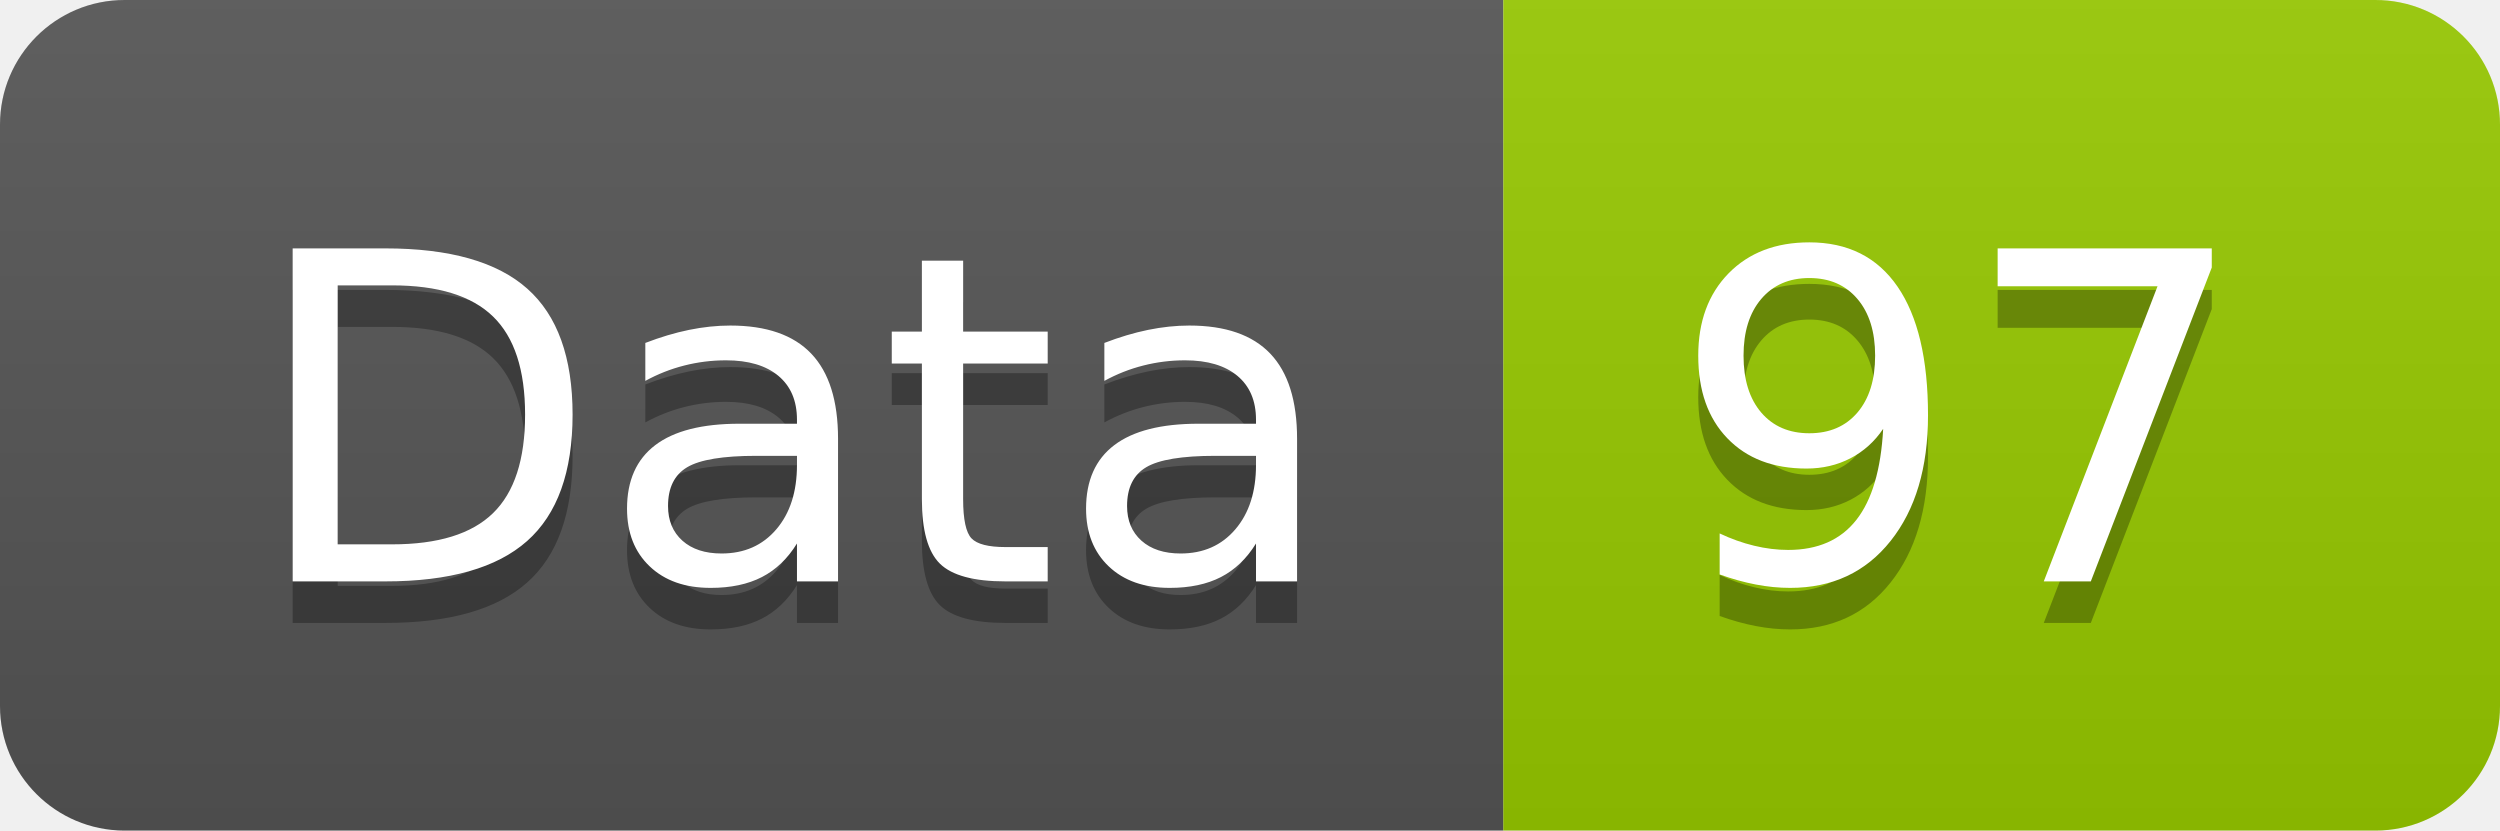
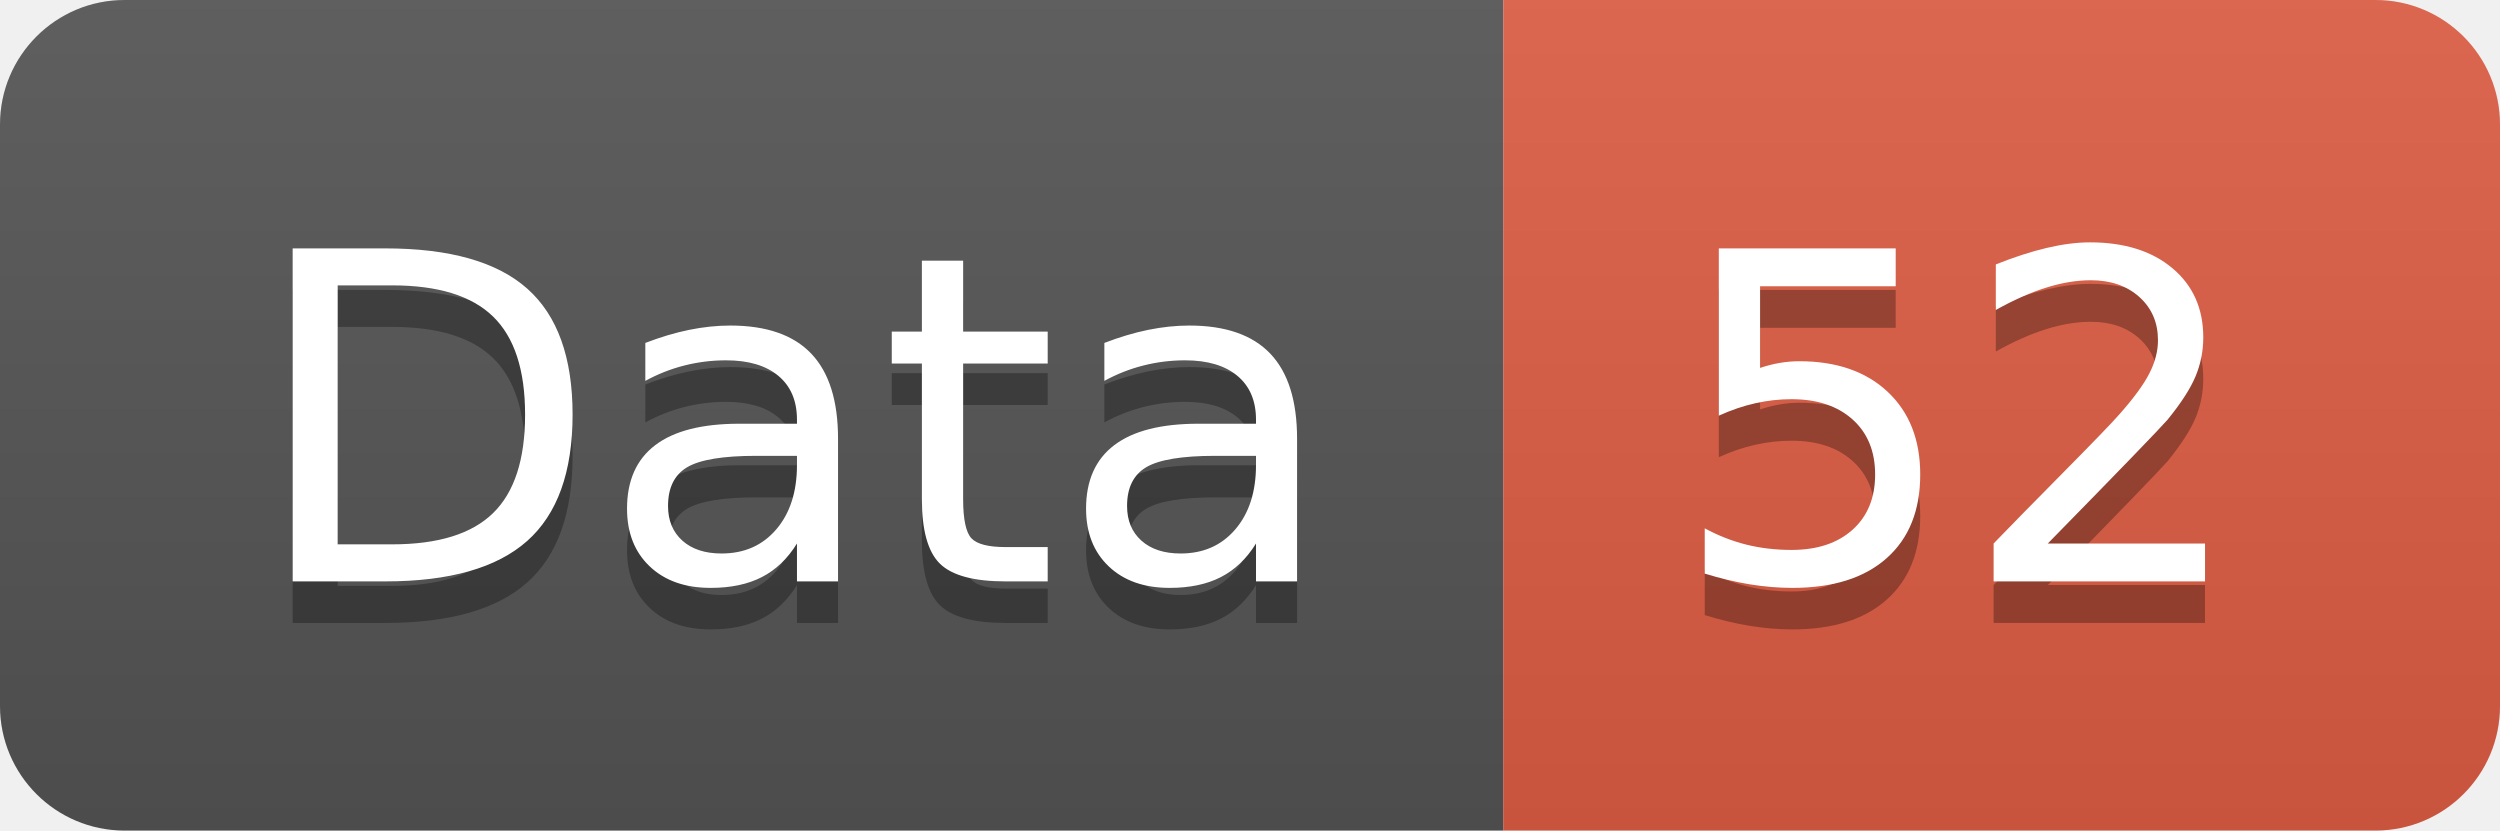
<svg xmlns="http://www.w3.org/2000/svg" width="60.2" height="20">
  <linearGradient id="smooth" x2="0" y2="100%">
    <stop offset="0" stop-color="#bbb" stop-opacity=".1" />
    <stop offset="1" stop-opacity=".1" />
  </linearGradient>
  <clipPath id="round">
    <rect width="60.2" height="20" rx="3" fill="#fff" />
  </clipPath>
  <g clip-path="url(#round)">
    <rect width="36.2" height="20" fill="#555" />
-     <rect x="36.2" width="24.0" height="20" fill="#97CA00" />
+     <rect x="36.2" width="24.0" height="20" fill="#e05d44" />
    <rect width="60.2" height="20" fill="url(#smooth)" />
  </g>
  <g fill="#fff" text-anchor="middle" font-family="DejaVu Sans,Verdana,Geneva,sans-serif" font-size="110">
    <text x="191.0" y="150" fill="#010101" fill-opacity=".3" transform="scale(0.1)" textLength="262.0" lengthAdjust="spacing">Data</text>
    <text x="191.0" y="140" transform="scale(0.1)" textLength="262.0" lengthAdjust="spacing">Data</text>
-     <text x="472.0" y="150" fill="#010101" fill-opacity=".3" transform="scale(0.1)" textLength="140.0" lengthAdjust="spacing">97</text>
-     <text x="472.0" y="140" transform="scale(0.1)" textLength="140.0" lengthAdjust="spacing">97</text>
+     <text x="472.0" y="150" fill="#010101" fill-opacity=".3" transform="scale(0.1)" textLength="140.0" lengthAdjust="spacing">52</text>
+     <text x="472.0" y="140" transform="scale(0.1)" textLength="140.0" lengthAdjust="spacing">52</text>
  </g>
</svg>
